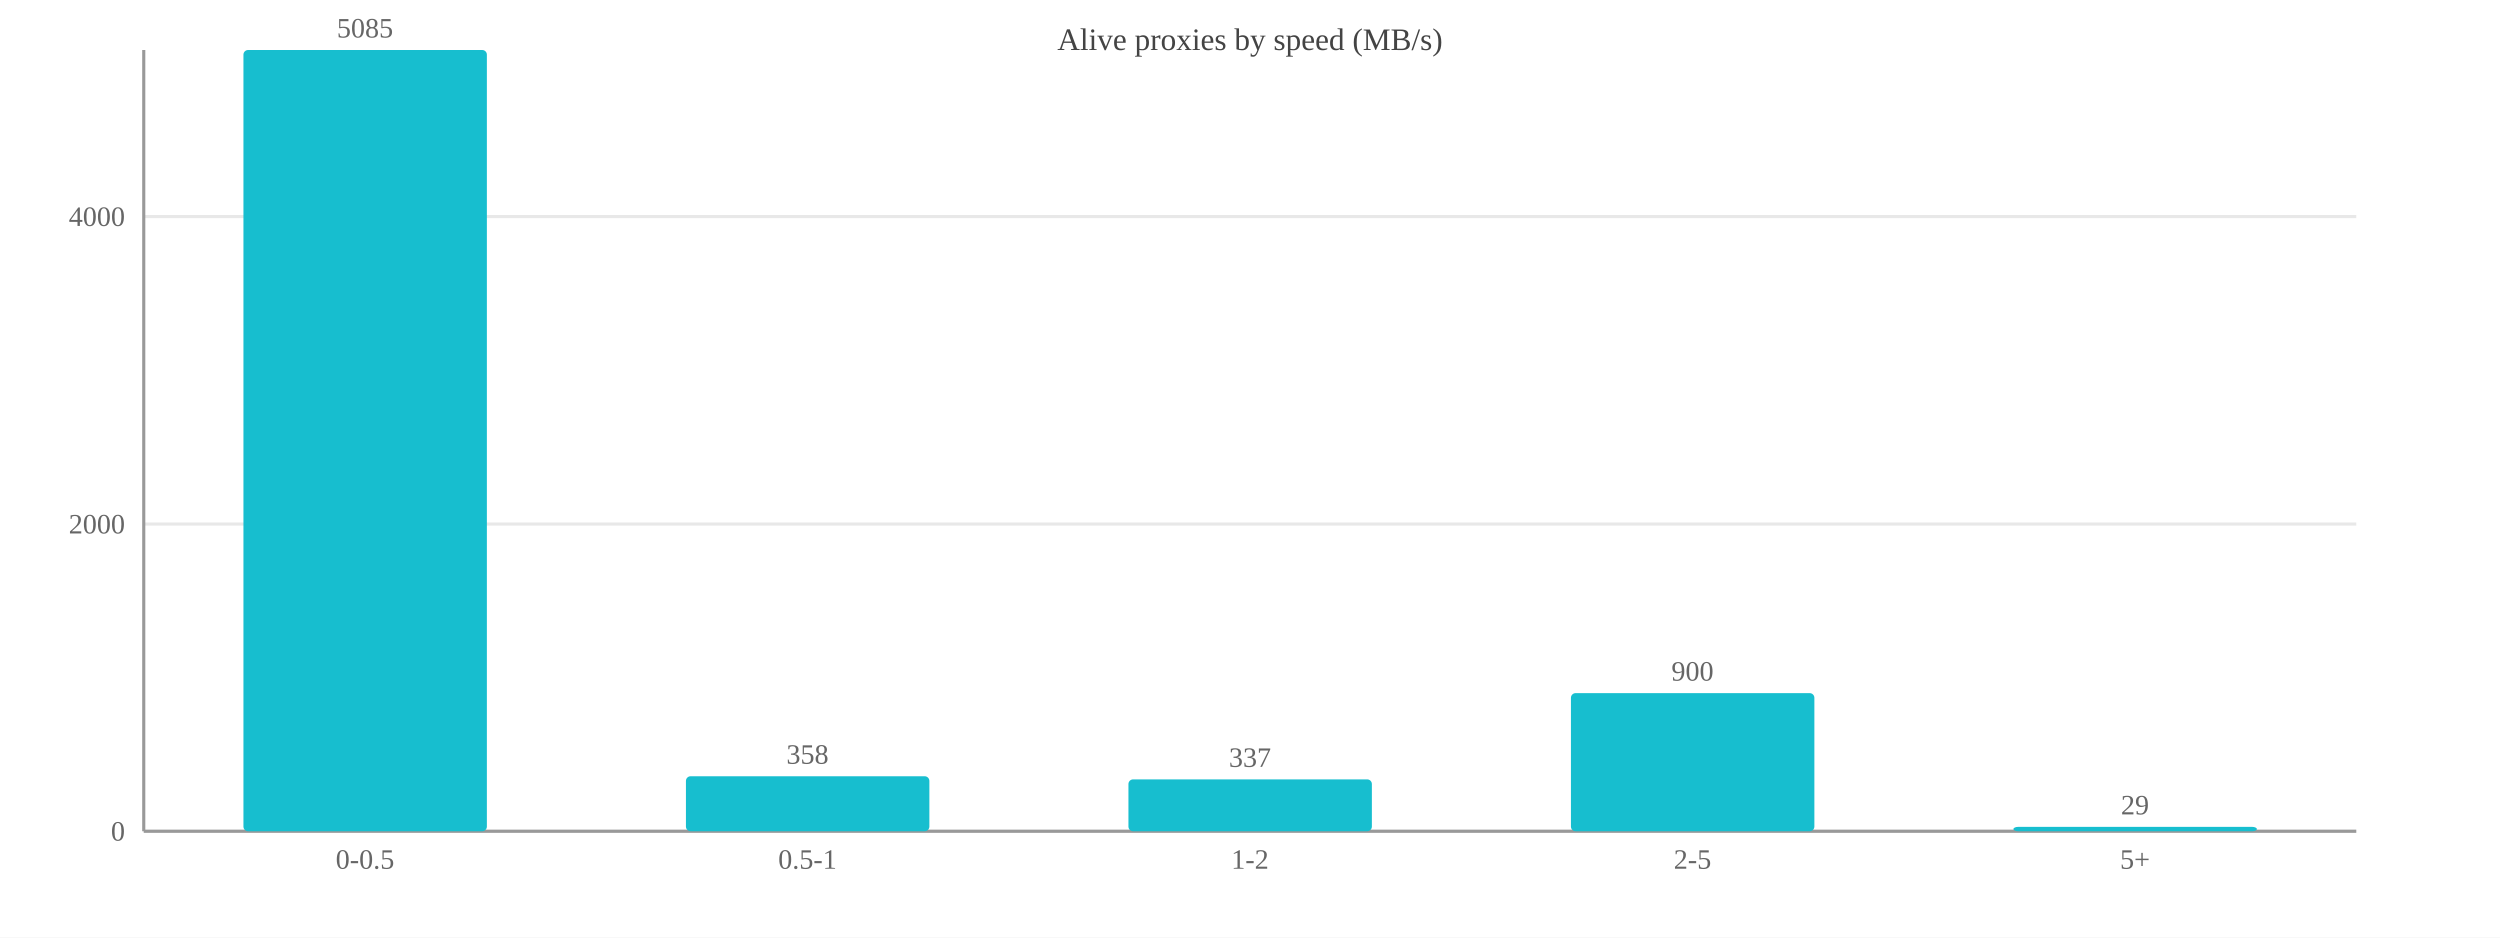
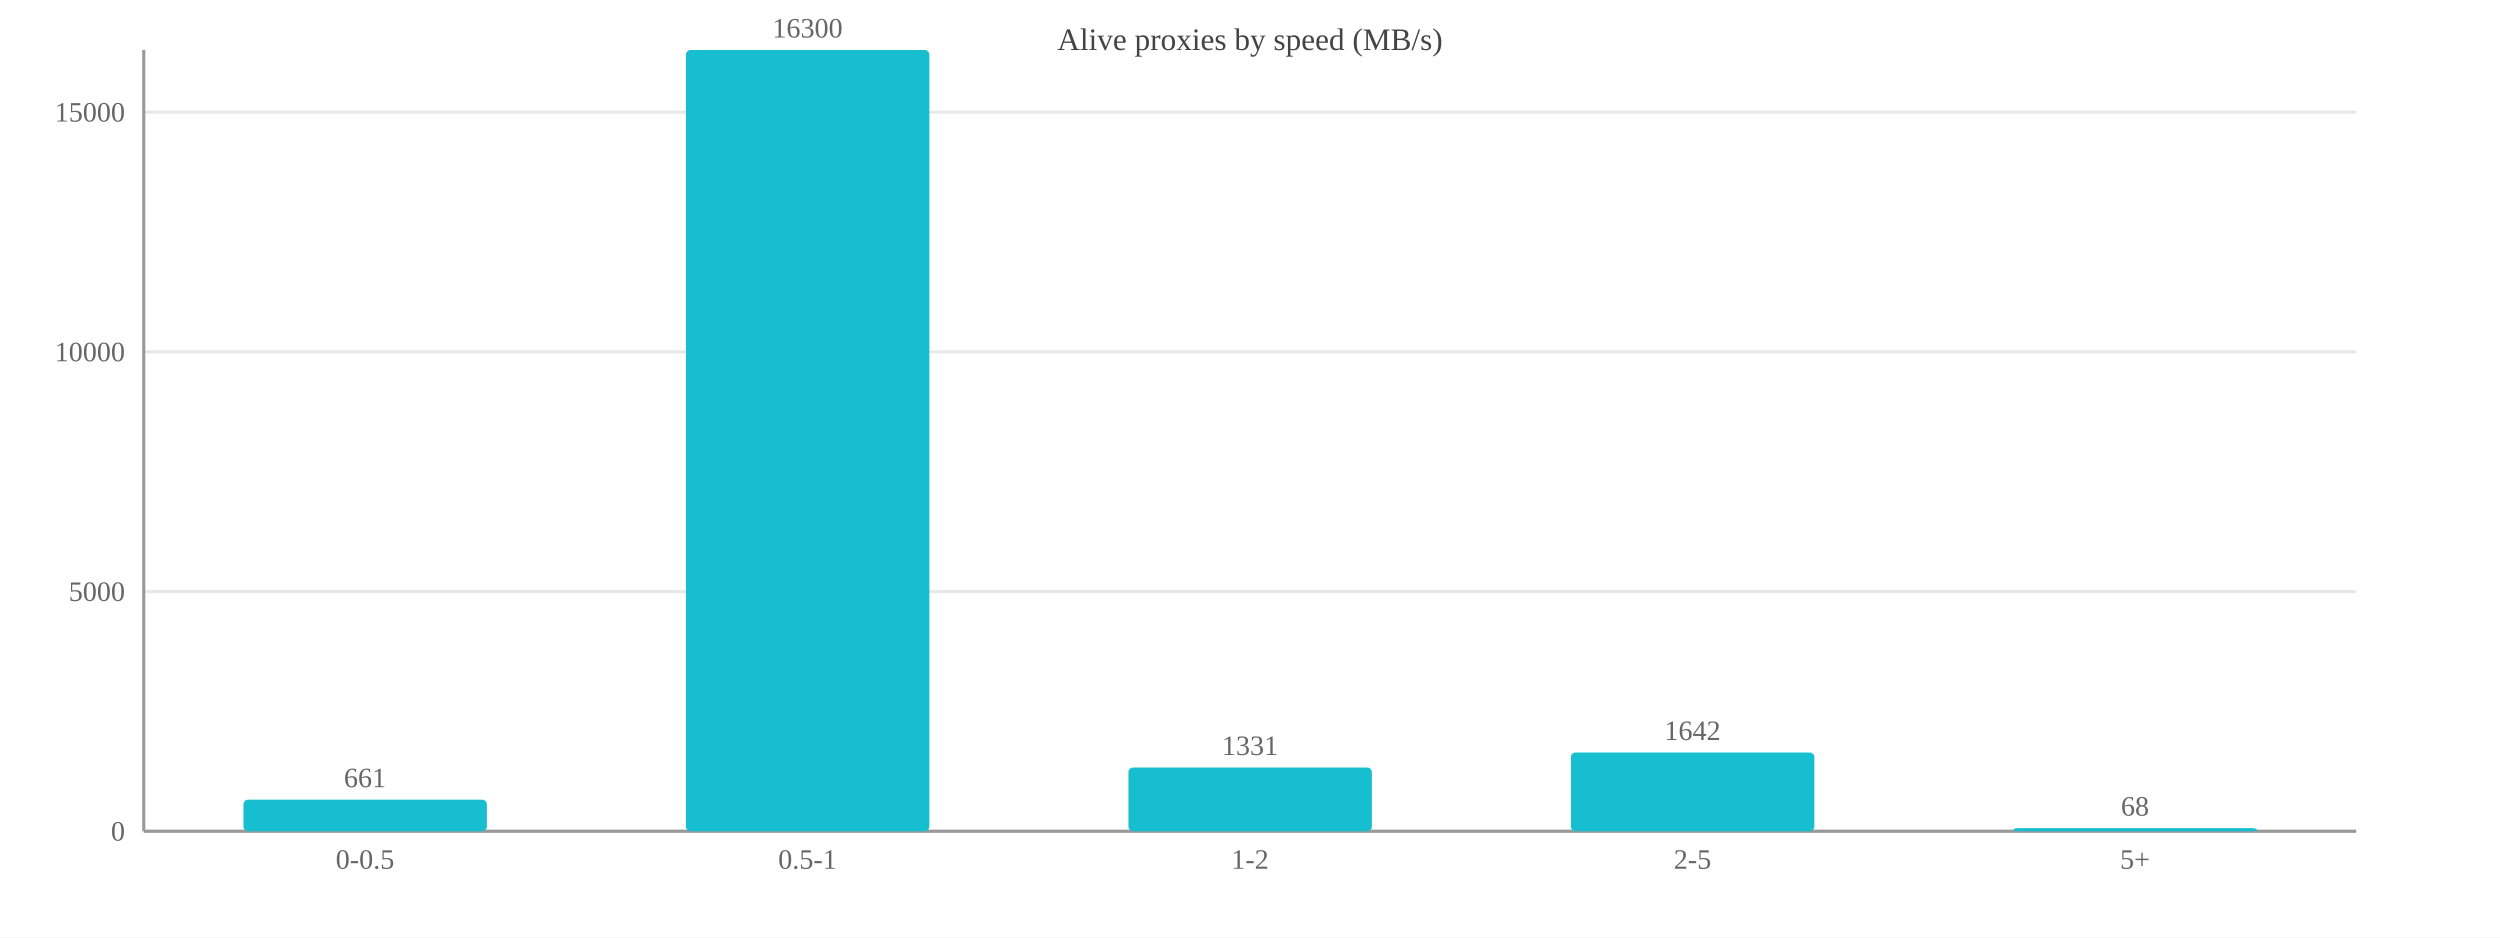
<svg xmlns="http://www.w3.org/2000/svg" width="800" height="300" viewBox="0 0 800 300">
  <rect width="800" height="300" fill="#ffffff" />
  <text x="400.0" y="16" font-size="10" text-anchor="middle" fill="#444">Alive proxies by speed (MB/s)</text>
  <line x1="46" y1="266.0" x2="754" y2="266.0" stroke="#e8e8e8" />
  <text x="40" y="269.0" font-size="9" text-anchor="end" fill="#666">0</text>
-   <line x1="46" y1="167.7" x2="754" y2="167.7" stroke="#e8e8e8" />
-   <text x="40" y="170.7" font-size="9" text-anchor="end" fill="#666">2000</text>
-   <line x1="46" y1="69.3" x2="754" y2="69.3" stroke="#e8e8e8" />
-   <text x="40" y="72.3" font-size="9" text-anchor="end" fill="#666">4000</text>
+   <line x1="46" y1="189.3" x2="754" y2="189.3" stroke="#e8e8e8" />
+   <text x="40" y="192.3" font-size="9" text-anchor="end" fill="#666">5000</text>
+   <line x1="46" y1="112.6" x2="754" y2="112.6" stroke="#e8e8e8" />
+   <text x="40" y="115.6" font-size="9" text-anchor="end" fill="#666">10000</text>
+   <line x1="46" y1="35.9" x2="754" y2="35.9" stroke="#e8e8e8" />
+   <text x="40" y="38.9" font-size="9" text-anchor="end" fill="#666">15000</text>
  <line x1="46" y1="16" x2="46" y2="266" stroke="#999" />
  <line x1="46" y1="266" x2="754" y2="266" stroke="#999" />
-   <rect x="77.9" y="16.0" width="77.9" height="250.0" fill="#17becf" rx="1.5" />
-   <text x="116.8" y="12.0" font-size="9" text-anchor="middle" fill="#666">5085</text>
+   <rect x="77.9" y="255.9" width="77.9" height="10.1" fill="#17becf" rx="1.5" />
+   <text x="116.8" y="251.9" font-size="9" text-anchor="middle" fill="#666">661</text>
  <text x="116.8" y="278" font-size="9" text-anchor="middle" fill="#666">0-0.5</text>
-   <rect x="219.5" y="248.4" width="77.9" height="17.6" fill="#17becf" rx="1.5" />
-   <text x="258.4" y="244.4" font-size="9" text-anchor="middle" fill="#666">358</text>
+   <rect x="219.5" y="16.0" width="77.9" height="250.0" fill="#17becf" rx="1.5" />
+   <text x="258.4" y="12.0" font-size="9" text-anchor="middle" fill="#666">16300</text>
  <text x="258.4" y="278" font-size="9" text-anchor="middle" fill="#666">0.5-1</text>
-   <rect x="361.1" y="249.4" width="77.9" height="16.6" fill="#17becf" rx="1.5" />
-   <text x="400.0" y="245.4" font-size="9" text-anchor="middle" fill="#666">337</text>
+   <rect x="361.1" y="245.6" width="77.9" height="20.4" fill="#17becf" rx="1.5" />
+   <text x="400.0" y="241.6" font-size="9" text-anchor="middle" fill="#666">1331</text>
  <text x="400.0" y="278" font-size="9" text-anchor="middle" fill="#666">1-2</text>
-   <rect x="502.7" y="221.8" width="77.9" height="44.2" fill="#17becf" rx="1.5" />
-   <text x="541.6" y="217.8" font-size="9" text-anchor="middle" fill="#666">900</text>
+   <rect x="502.7" y="240.8" width="77.9" height="25.2" fill="#17becf" rx="1.5" />
+   <text x="541.6" y="236.8" font-size="9" text-anchor="middle" fill="#666">1642</text>
  <text x="541.6" y="278" font-size="9" text-anchor="middle" fill="#666">2-5</text>
-   <rect x="644.3" y="264.6" width="77.9" height="1.4" fill="#17becf" rx="1.5" />
-   <text x="683.2" y="260.6" font-size="9" text-anchor="middle" fill="#666">29</text>
+   <rect x="644.3" y="265.0" width="77.9" height="1.0" fill="#17becf" rx="1.5" />
+   <text x="683.2" y="261.0" font-size="9" text-anchor="middle" fill="#666">68</text>
  <text x="683.2" y="278" font-size="9" text-anchor="middle" fill="#666">5+</text>
</svg>
